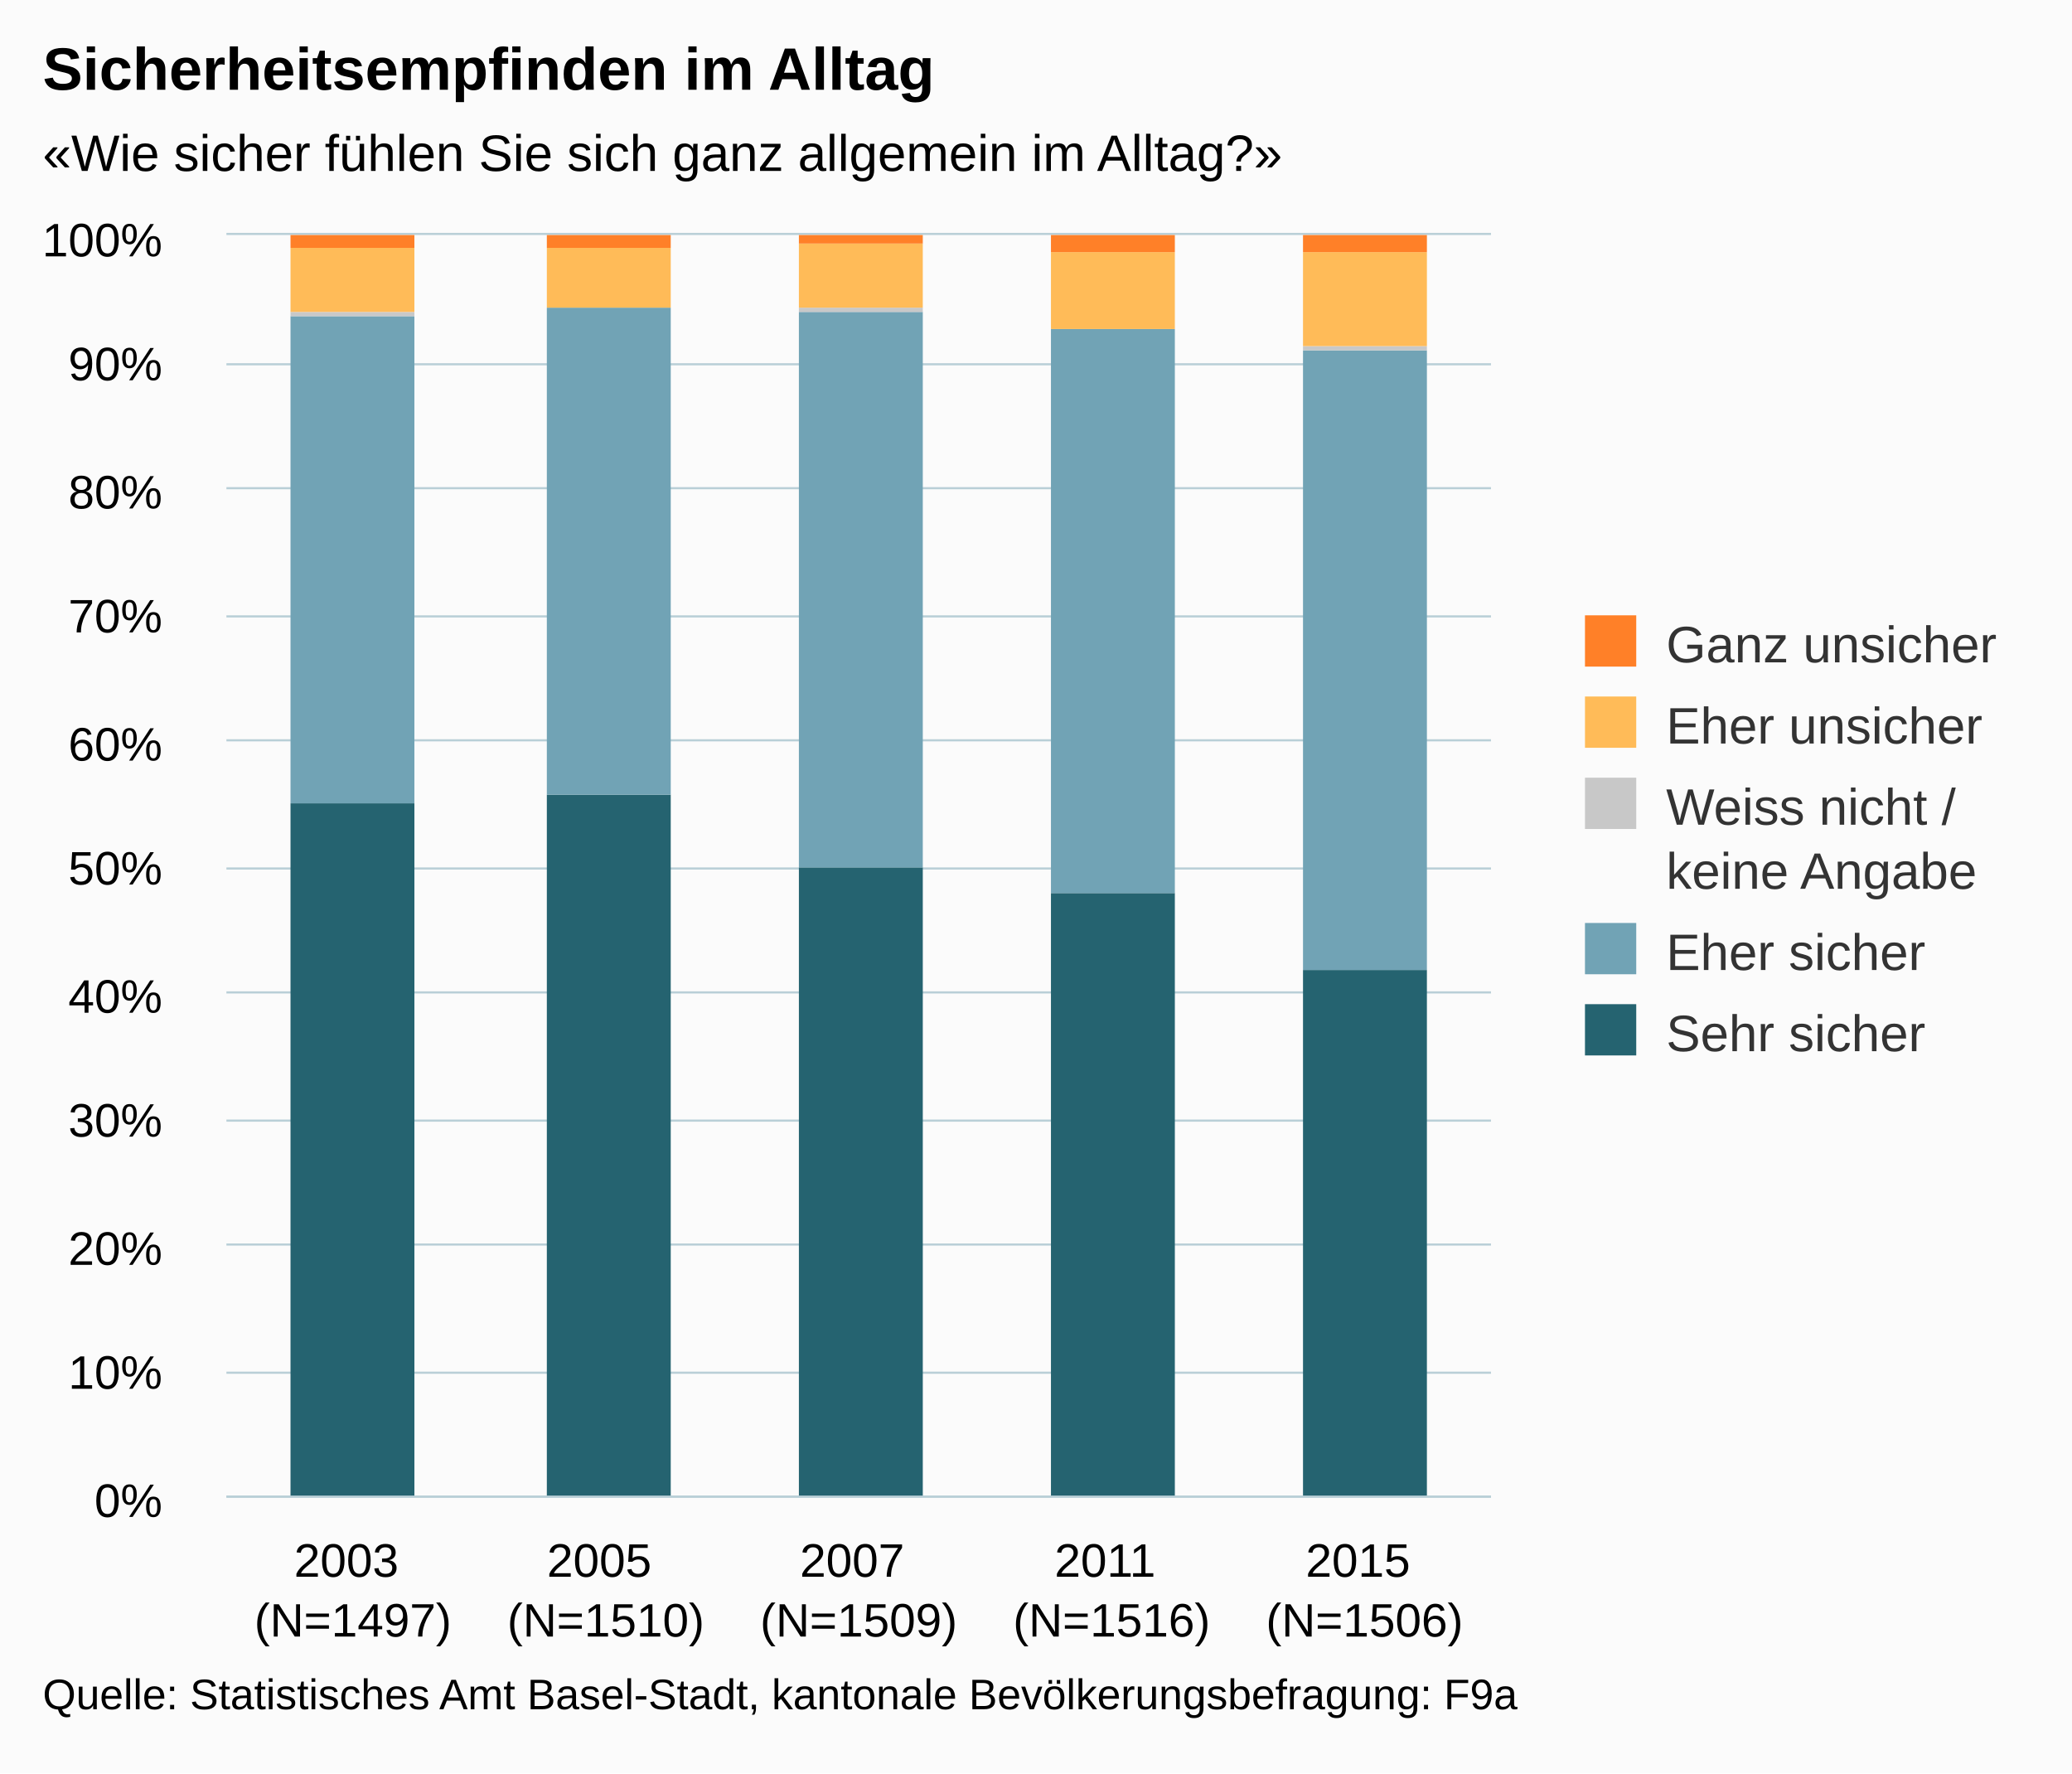
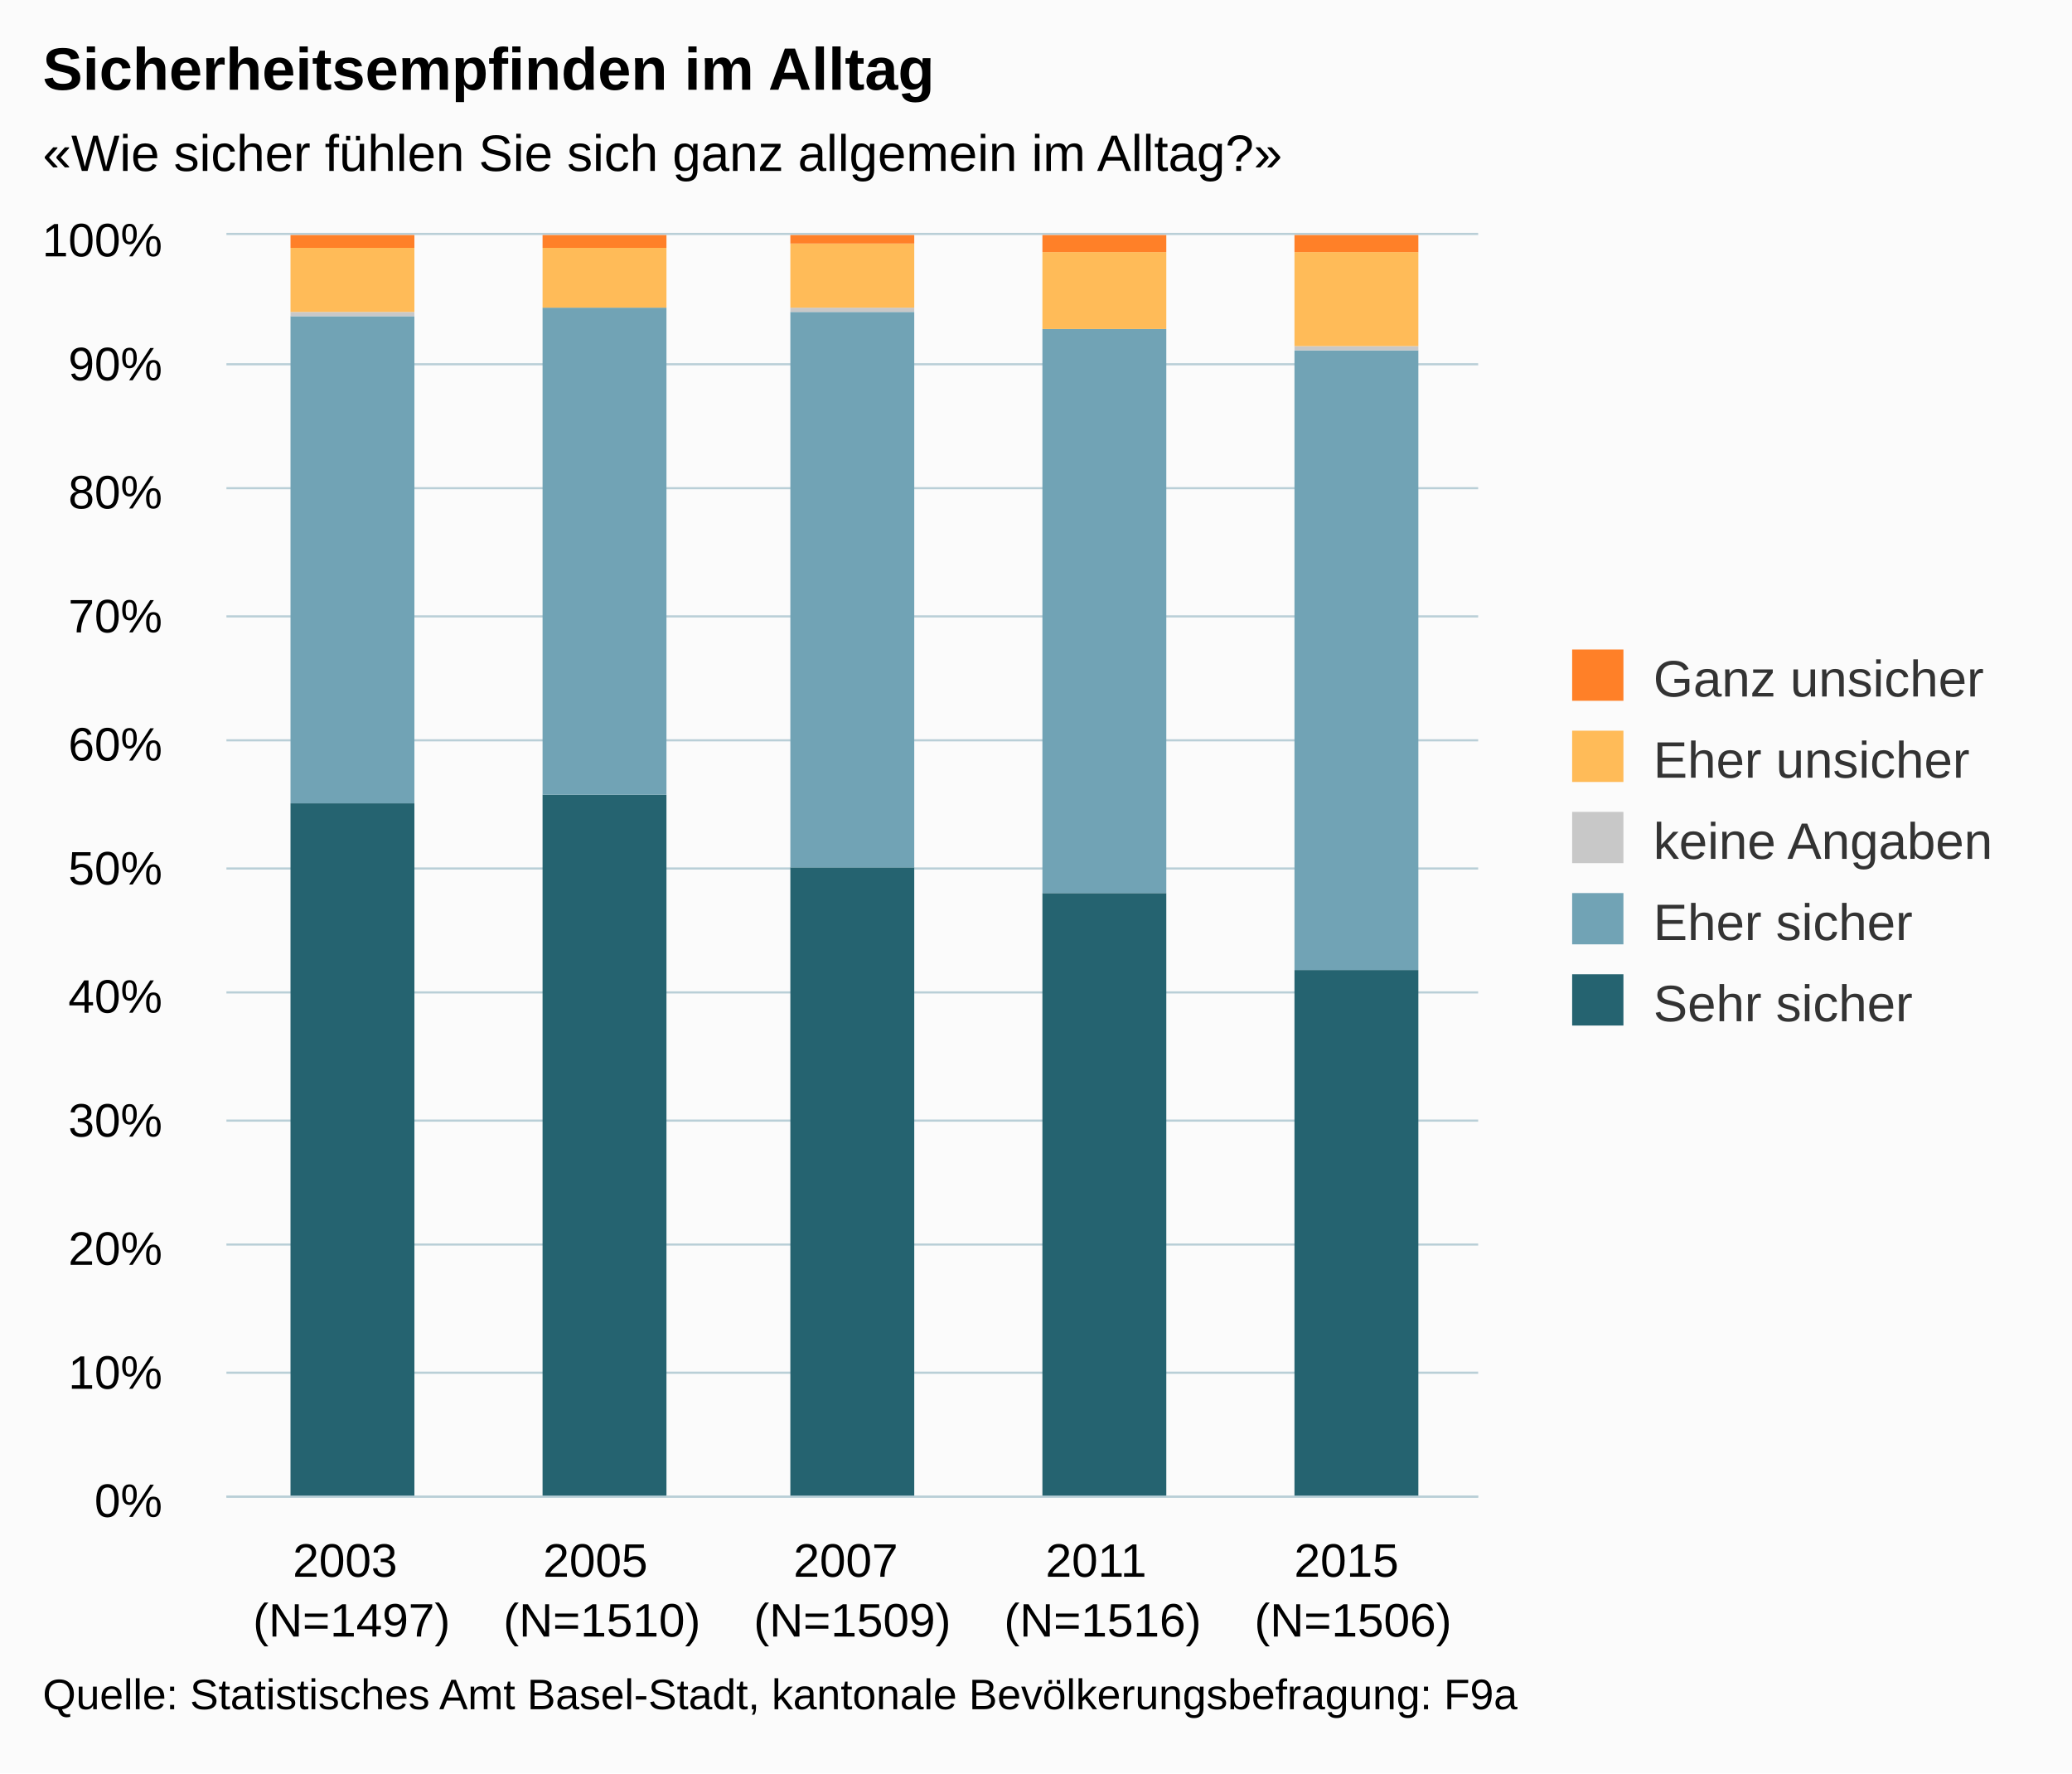
<svg xmlns="http://www.w3.org/2000/svg" version="1.1" class="highcharts-root" style="font-family:arial;font-size:12px;" viewBox="0 0 485 415">
  <defs>
    <clipPath>
-       <rect x="0" y="0" width="296" height="295" fill="none" />
+       <rect x="0" y="0" width="293" height="295" fill="none" />
    </clipPath>
    <clipPath id="a">
-       <rect x="0" y="0" width="296" height="295" fill="none" />
+       <rect x="0" y="0" width="293" height="295" fill="none" />
    </clipPath>
  </defs>
  <rect fill="#fbfbfb" class="highcharts-background" x="0" y="0" width="485" height="415" rx="0" ry="0" />
-   <rect fill="none" class="highcharts-plot-background" x="53" y="55" width="296" height="295" />
+   <rect fill="none" class="highcharts-plot-background" x="53" y="55" width="293" height="295" />
  <g class="highcharts-pane-group" />
  <g class="highcharts-grid highcharts-xaxis-grid ">
    <path fill="none" class="highcharts-grid-line" d="M 111.5 55 L 111.5 350" opacity="1" />
-     <path fill="none" class="highcharts-grid-line" d="M 170.5 55 L 170.5 350" opacity="1" />
-     <path fill="none" class="highcharts-grid-line" d="M 230.5 55 L 230.5 350" opacity="1" />
-     <path fill="none" class="highcharts-grid-line" d="M 289.5 55 L 289.5 350" opacity="1" />
-     <path fill="none" class="highcharts-grid-line" d="M 348.5 55 L 348.5 350" opacity="1" />
+     <path fill="none" class="highcharts-grid-line" d="M 169.5 55 L 169.5 350" opacity="1" />
+     <path fill="none" class="highcharts-grid-line" d="M 228.5 55 L 228.5 350" opacity="1" />
+     <path fill="none" class="highcharts-grid-line" d="M 286.5 55 L 286.5 350" opacity="1" />
+     <path fill="none" class="highcharts-grid-line" d="M 345.5 55 L 345.5 350" opacity="1" />
    <path fill="none" class="highcharts-grid-line" d="M 52.5 55 L 52.5 350" opacity="1" />
  </g>
  <g class="highcharts-grid highcharts-yaxis-grid ">
-     <path fill="none" stroke="#B9CFD7" stroke-width="0.5" class="highcharts-grid-line" d="M 53 350.25 L 349 350.25" opacity="1" />
-     <path fill="none" stroke="#B9CFD7" stroke-width="0.5" class="highcharts-grid-line" d="M 53 321.25 L 349 321.25" opacity="1" />
-     <path fill="none" stroke="#B9CFD7" stroke-width="0.5" class="highcharts-grid-line" d="M 53 291.25 L 349 291.25" opacity="1" />
-     <path fill="none" stroke="#B9CFD7" stroke-width="0.5" class="highcharts-grid-line" d="M 53 262.25 L 349 262.25" opacity="1" />
-     <path fill="none" stroke="#B9CFD7" stroke-width="0.5" class="highcharts-grid-line" d="M 53 232.25 L 349 232.25" opacity="1" />
-     <path fill="none" stroke="#B9CFD7" stroke-width="0.5" class="highcharts-grid-line" d="M 53 203.25 L 349 203.25" opacity="1" />
-     <path fill="none" stroke="#B9CFD7" stroke-width="0.5" class="highcharts-grid-line" d="M 53 173.25 L 349 173.25" opacity="1" />
-     <path fill="none" stroke="#B9CFD7" stroke-width="0.5" class="highcharts-grid-line" d="M 53 144.25 L 349 144.25" opacity="1" />
-     <path fill="none" stroke="#B9CFD7" stroke-width="0.5" class="highcharts-grid-line" d="M 53 114.25 L 349 114.25" opacity="1" />
-     <path fill="none" stroke="#B9CFD7" stroke-width="0.5" class="highcharts-grid-line" d="M 53 85.25 L 349 85.25" opacity="1" />
-     <path fill="none" stroke="#B9CFD7" stroke-width="0.5" class="highcharts-grid-line" d="M 53 54.75 L 349 54.75" opacity="1" />
+     <path fill="none" stroke="#B9CFD7" stroke-width="0.5" class="highcharts-grid-line" d="M 53 350.25 L 346 350.25" opacity="1" />
+     <path fill="none" stroke="#B9CFD7" stroke-width="0.5" class="highcharts-grid-line" d="M 53 321.25 L 346 321.25" opacity="1" />
+     <path fill="none" stroke="#B9CFD7" stroke-width="0.5" class="highcharts-grid-line" d="M 53 291.25 L 346 291.25" opacity="1" />
+     <path fill="none" stroke="#B9CFD7" stroke-width="0.5" class="highcharts-grid-line" d="M 53 262.25 L 346 262.25" opacity="1" />
+     <path fill="none" stroke="#B9CFD7" stroke-width="0.5" class="highcharts-grid-line" d="M 53 232.25 L 346 232.25" opacity="1" />
+     <path fill="none" stroke="#B9CFD7" stroke-width="0.5" class="highcharts-grid-line" d="M 53 203.25 L 346 203.25" opacity="1" />
+     <path fill="none" stroke="#B9CFD7" stroke-width="0.5" class="highcharts-grid-line" d="M 53 173.25 L 346 173.25" opacity="1" />
+     <path fill="none" stroke="#B9CFD7" stroke-width="0.5" class="highcharts-grid-line" d="M 53 144.25 L 346 144.25" opacity="1" />
+     <path fill="none" stroke="#B9CFD7" stroke-width="0.5" class="highcharts-grid-line" d="M 53 114.25 L 346 114.25" opacity="1" />
+     <path fill="none" stroke="#B9CFD7" stroke-width="0.5" class="highcharts-grid-line" d="M 53 85.25 L 346 85.25" opacity="1" />
+     <path fill="none" stroke="#B9CFD7" stroke-width="0.5" class="highcharts-grid-line" d="M 53 54.75 L 346 54.75" opacity="1" />
  </g>
-   <rect fill="none" class="highcharts-plot-border" x="53" y="55" width="296" height="295" />
+   <rect fill="none" class="highcharts-plot-border" x="53" y="55" width="293" height="295" />
  <g class="highcharts-axis highcharts-xaxis ">
-     <path fill="none" class="highcharts-axis-line" stroke="#B9CFD7" stroke-width="0.5" d="M 53 350.25 L 349 350.25" />
+     <path fill="none" class="highcharts-axis-line" stroke="#B9CFD7" stroke-width="0.5" d="M 53 350.25 L 346 350.25" />
  </g>
  <g class="highcharts-axis highcharts-yaxis ">
    <path fill="none" class="highcharts-axis-line" d="M 53 55 L 53 350" />
  </g>
  <g class="highcharts-series-group">
    <g class="highcharts-series highcharts-series-0 highcharts-column-series highcharts-color-undefined " transform="translate(53,55) scale(1 1)" clip-path="url(#a)">
      <rect x="15" y="133" width="29" height="163" fill="#256370" class="highcharts-point" />
-       <rect x="75" y="131" width="29" height="165" fill="#256370" class="highcharts-point" />
-       <rect x="134" y="148" width="29" height="148" fill="#256370" class="highcharts-point" />
-       <rect x="193" y="154" width="29" height="142" fill="#256370" class="highcharts-point" />
-       <rect x="252" y="172" width="29" height="124" fill="#256370" class="highcharts-point" />
+       <rect x="74" y="131" width="29" height="165" fill="#256370" class="highcharts-point" />
+       <rect x="132" y="148" width="29" height="148" fill="#256370" class="highcharts-point" />
+       <rect x="191" y="154" width="29" height="142" fill="#256370" class="highcharts-point" />
+       <rect x="250" y="172" width="29" height="124" fill="#256370" class="highcharts-point" />
    </g>
    <g class="highcharts-markers highcharts-series-0 highcharts-column-series highcharts-color-undefined " transform="translate(53,55) scale(1 1)" clip-path="none" />
    <g class="highcharts-series highcharts-series-1 highcharts-column-series highcharts-color-undefined " transform="translate(53,55) scale(1 1)" clip-path="url(#a)">
      <rect x="15" y="19" width="29" height="114" fill="#71A3B5" class="highcharts-point" />
-       <rect x="75" y="17" width="29" height="114" fill="#71A3B5" class="highcharts-point" />
-       <rect x="134" y="18" width="29" height="130" fill="#71A3B5" class="highcharts-point" />
-       <rect x="193" y="22" width="29" height="132" fill="#71A3B5" class="highcharts-point" />
-       <rect x="252" y="27" width="29" height="145" fill="#71A3B5" class="highcharts-point" />
+       <rect x="74" y="17" width="29" height="114" fill="#71A3B5" class="highcharts-point" />
+       <rect x="132" y="18" width="29" height="130" fill="#71A3B5" class="highcharts-point" />
+       <rect x="191" y="22" width="29" height="132" fill="#71A3B5" class="highcharts-point" />
+       <rect x="250" y="27" width="29" height="145" fill="#71A3B5" class="highcharts-point" />
    </g>
    <g class="highcharts-markers highcharts-series-1 highcharts-column-series highcharts-color-undefined " transform="translate(53,55) scale(1 1)" clip-path="none" />
    <g class="highcharts-series highcharts-series-2 highcharts-column-series highcharts-color-undefined " transform="translate(53,55) scale(1 1)" clip-path="url(#a)">
      <rect x="15" y="18" width="29" height="1" fill="#C8C8C8" class="highcharts-point" />
-       <rect x="75" y="17" width="29" height="0" fill="#C8C8C8" class="highcharts-point" />
-       <rect x="134" y="17" width="29" height="1" fill="#C8C8C8" class="highcharts-point" />
-       <rect x="193" y="22" width="29" height="0" fill="#C8C8C8" class="highcharts-point" />
-       <rect x="252" y="26" width="29" height="1" fill="#C8C8C8" class="highcharts-point" />
+       <rect x="74" y="17" width="29" height="0" fill="#C8C8C8" class="highcharts-point" />
+       <rect x="132" y="17" width="29" height="1" fill="#C8C8C8" class="highcharts-point" />
+       <rect x="191" y="22" width="29" height="0" fill="#C8C8C8" class="highcharts-point" />
+       <rect x="250" y="26" width="29" height="1" fill="#C8C8C8" class="highcharts-point" />
    </g>
    <g class="highcharts-markers highcharts-series-2 highcharts-column-series highcharts-color-undefined " transform="translate(53,55) scale(1 1)" clip-path="none" />
    <g class="highcharts-series highcharts-series-3 highcharts-column-series highcharts-color-undefined " transform="translate(53,55) scale(1 1)" clip-path="url(#a)">
      <rect x="15" y="3" width="29" height="15" fill="#FFBB58" class="highcharts-point" />
-       <rect x="75" y="3" width="29" height="14" fill="#FFBB58" class="highcharts-point" />
-       <rect x="134" y="2" width="29" height="15" fill="#FFBB58" class="highcharts-point" />
-       <rect x="193" y="4" width="29" height="18" fill="#FFBB58" class="highcharts-point" />
-       <rect x="252" y="4" width="29" height="22" fill="#FFBB58" class="highcharts-point" />
+       <rect x="74" y="3" width="29" height="14" fill="#FFBB58" class="highcharts-point" />
+       <rect x="132" y="2" width="29" height="15" fill="#FFBB58" class="highcharts-point" />
+       <rect x="191" y="4" width="29" height="18" fill="#FFBB58" class="highcharts-point" />
+       <rect x="250" y="4" width="29" height="22" fill="#FFBB58" class="highcharts-point" />
    </g>
    <g class="highcharts-markers highcharts-series-3 highcharts-column-series highcharts-color-undefined " transform="translate(53,55) scale(1 1)" clip-path="none" />
    <g class="highcharts-series highcharts-series-4 highcharts-column-series highcharts-color-undefined " transform="translate(53,55) scale(1 1)" clip-path="url(#a)">
      <rect x="15" y="0" width="29" height="3" fill="#FF8028" class="highcharts-point" />
-       <rect x="75" y="0" width="29" height="3" fill="#FF8028" class="highcharts-point" />
-       <rect x="134" y="0" width="29" height="2" fill="#FF8028" class="highcharts-point" />
-       <rect x="193" y="0" width="29" height="4" fill="#FF8028" class="highcharts-point" />
-       <rect x="252" y="0" width="29" height="4" fill="#FF8028" class="highcharts-point" />
+       <rect x="74" y="0" width="29" height="3" fill="#FF8028" class="highcharts-point" />
+       <rect x="132" y="0" width="29" height="2" fill="#FF8028" class="highcharts-point" />
+       <rect x="191" y="0" width="29" height="4" fill="#FF8028" class="highcharts-point" />
+       <rect x="250" y="0" width="29" height="4" fill="#FF8028" class="highcharts-point" />
    </g>
    <g class="highcharts-markers highcharts-series-4 highcharts-column-series highcharts-color-undefined " transform="translate(53,55) scale(1 1)" clip-path="none" />
  </g>
  <text x="10" text-anchor="start" class="highcharts-title" style="color:#000000;font-size:14px;font-weight:bold;fill:#000000;" y="21">
    <tspan>Sicherheitsempfinden im Alltag</tspan>
  </text>
  <text x="10" text-anchor="start" class="highcharts-subtitle" style="color:#000000;font-size:12px;fill:#000000;" y="40">
    <tspan>«Wie sicher fühlen Sie sich ganz allgemein im Alltag?»</tspan>
  </text>
-   <g class="highcharts-legend" transform="translate(361,137)">
-     <rect fill="none" class="highcharts-legend-box" rx="0" ry="0" x="0" y="0" width="114" height="121" visibility="visible" />
+   <g class="highcharts-legend" transform="translate(358,145)">
+     <rect fill="none" class="highcharts-legend-box" rx="0" ry="0" x="0" y="0" width="117" height="106" visibility="visible" />
    <g>
      <g>
        <g class="highcharts-legend-item highcharts-column-series highcharts-color-undefined highcharts-series-4" transform="translate(8,3)">
          <text x="21" style="color:#333333;font-size:12px;font-weight:normal;cursor:pointer;fill:#333333;" text-anchor="start" y="15">
            <tspan>Ganz unsicher</tspan>
          </text>
          <rect x="2" y="4" width="12" height="12" fill="#FF8028" class="highcharts-point" />
        </g>
        <g class="highcharts-legend-item highcharts-column-series highcharts-color-undefined highcharts-series-3" transform="translate(8,22)">
          <text x="21" y="15" style="color:#333333;font-size:12px;font-weight:normal;cursor:pointer;fill:#333333;" text-anchor="start">
            <tspan>Eher unsicher</tspan>
          </text>
          <rect x="2" y="4" width="12" height="12" fill="#FFBB58" class="highcharts-point" />
        </g>
        <g class="highcharts-legend-item highcharts-column-series highcharts-color-undefined highcharts-series-2" transform="translate(8,41)">
          <text x="21" y="15" style="color:#333333;font-size:12px;font-weight:normal;cursor:pointer;fill:#333333;" text-anchor="start">
-             <tspan>Weiss nicht /</tspan>
-             <tspan x="21" dy="15">keine Angabe</tspan>
+             <tspan>keine Angaben</tspan>
          </text>
          <rect x="2" y="4" width="12" height="12" fill="#C8C8C8" class="highcharts-point" />
        </g>
-         <g class="highcharts-legend-item highcharts-column-series highcharts-color-undefined highcharts-series-1" transform="translate(8,75)">
+         <g class="highcharts-legend-item highcharts-column-series highcharts-color-undefined highcharts-series-1" transform="translate(8,60)">
          <text x="21" y="15" style="color:#333333;font-size:12px;font-weight:normal;cursor:pointer;fill:#333333;" text-anchor="start">
            <tspan>Eher sicher</tspan>
          </text>
          <rect x="2" y="4" width="12" height="12" fill="#71A3B5" class="highcharts-point" />
        </g>
-         <g class="highcharts-legend-item highcharts-column-series highcharts-color-undefined highcharts-series-0" transform="translate(8,94)">
+         <g class="highcharts-legend-item highcharts-column-series highcharts-color-undefined highcharts-series-0" transform="translate(8,79)">
          <text x="21" y="15" style="color:#333333;font-size:12px;font-weight:normal;cursor:pointer;fill:#333333;" text-anchor="start">
            <tspan>Sehr sicher</tspan>
          </text>
          <rect x="2" y="4" width="12" height="12" fill="#256370" class="highcharts-point" />
        </g>
      </g>
    </g>
  </g>
  <g class="highcharts-axis-labels highcharts-xaxis-labels ">
-     <text x="82.6" style="color:#000000;cursor:default;font-size:11px;fill:#000000;" text-anchor="middle" transform="translate(0,0)" y="369" opacity="1">
+     <text x="82.3" style="color:#000000;cursor:default;font-size:11px;fill:#000000;" text-anchor="middle" transform="translate(0,0)" y="369" opacity="1">
      <tspan>2003</tspan>
-       <tspan x="82.6" dy="14">(N=1497)</tspan>
+       <tspan x="82.3" dy="14">(N=1497)</tspan>
    </text>
-     <text x="141.8" style="color:#000000;cursor:default;font-size:11px;fill:#000000;" text-anchor="middle" transform="translate(0,0)" y="369" opacity="1">
+     <text x="140.9" style="color:#000000;cursor:default;font-size:11px;fill:#000000;" text-anchor="middle" transform="translate(0,0)" y="369" opacity="1">
      <tspan>2005</tspan>
-       <tspan x="141.8" dy="14">(N=1510)</tspan>
+       <tspan x="140.9" dy="14">(N=1510)</tspan>
    </text>
-     <text x="201" style="color:#000000;cursor:default;font-size:11px;fill:#000000;" text-anchor="middle" transform="translate(0,0)" y="369" opacity="1">
+     <text x="199.5" style="color:#000000;cursor:default;font-size:11px;fill:#000000;" text-anchor="middle" transform="translate(0,0)" y="369" opacity="1">
      <tspan>2007</tspan>
-       <tspan x="201" dy="14">(N=1509)</tspan>
+       <tspan x="199.5" dy="14">(N=1509)</tspan>
    </text>
-     <text x="260.2" style="color:#000000;cursor:default;font-size:11px;fill:#000000;" text-anchor="middle" transform="translate(0,0)" y="369" opacity="1">
+     <text x="258.1" style="color:#000000;cursor:default;font-size:11px;fill:#000000;" text-anchor="middle" transform="translate(0,0)" y="369" opacity="1">
      <tspan>2011</tspan>
-       <tspan x="260.2" dy="14">(N=1516)</tspan>
+       <tspan x="258.1" dy="14">(N=1516)</tspan>
    </text>
-     <text x="319.4" style="color:#000000;cursor:default;font-size:11px;fill:#000000;" text-anchor="middle" transform="translate(0,0)" y="369" opacity="1">
+     <text x="316.7" style="color:#000000;cursor:default;font-size:11px;fill:#000000;" text-anchor="middle" transform="translate(0,0)" y="369" opacity="1">
      <tspan>2015</tspan>
-       <tspan x="319.4" dy="14">(N=1506)</tspan>
+       <tspan x="316.7" dy="14">(N=1506)</tspan>
    </text>
  </g>
  <g class="highcharts-axis-labels highcharts-yaxis-labels ">
    <text x="38" style="color:#000000;cursor:default;font-size:11px;fill:#000000;" text-anchor="end" transform="translate(0,0)" y="355" opacity="1">
      <tspan>0%</tspan>
    </text>
    <text x="38" style="color:#000000;cursor:default;font-size:11px;fill:#000000;" text-anchor="end" transform="translate(0,0)" y="325" opacity="1">
      <tspan>10%</tspan>
    </text>
    <text x="38" style="color:#000000;cursor:default;font-size:11px;fill:#000000;" text-anchor="end" transform="translate(0,0)" y="296" opacity="1">
      <tspan>20%</tspan>
    </text>
    <text x="38" style="color:#000000;cursor:default;font-size:11px;fill:#000000;" text-anchor="end" transform="translate(0,0)" y="266" opacity="1">
      <tspan>30%</tspan>
    </text>
    <text x="38" style="color:#000000;cursor:default;font-size:11px;fill:#000000;" text-anchor="end" transform="translate(0,0)" y="237" opacity="1">
      <tspan>40%</tspan>
    </text>
    <text x="38" style="color:#000000;cursor:default;font-size:11px;fill:#000000;" text-anchor="end" transform="translate(0,0)" y="207" opacity="1">
      <tspan>50%</tspan>
    </text>
    <text x="38" style="color:#000000;cursor:default;font-size:11px;fill:#000000;" text-anchor="end" transform="translate(0,0)" y="178" opacity="1">
      <tspan>60%</tspan>
    </text>
    <text x="38" style="color:#000000;cursor:default;font-size:11px;fill:#000000;" text-anchor="end" transform="translate(0,0)" y="148" opacity="1">
      <tspan>70%</tspan>
    </text>
    <text x="38" style="color:#000000;cursor:default;font-size:11px;fill:#000000;" text-anchor="end" transform="translate(0,0)" y="119" opacity="1">
      <tspan>80%</tspan>
    </text>
    <text x="38" style="color:#000000;cursor:default;font-size:11px;fill:#000000;" text-anchor="end" transform="translate(0,0)" y="89" opacity="1">
      <tspan>90%</tspan>
    </text>
    <text x="38" style="color:#000000;cursor:default;font-size:11px;fill:#000000;" text-anchor="end" transform="translate(0,0)" y="60" opacity="1">
      <tspan>100%</tspan>
    </text>
  </g>
  <text x="10" class="highcharts-credits" text-anchor="start" style="cursor:default;color:#000000;font-size:10px;fill:#000000;" y="400">
    <tspan>Quelle: Statistisches Amt Basel-Stadt, kantonale Bevölkerungsbefragung: F9a</tspan>
  </text>
</svg>
